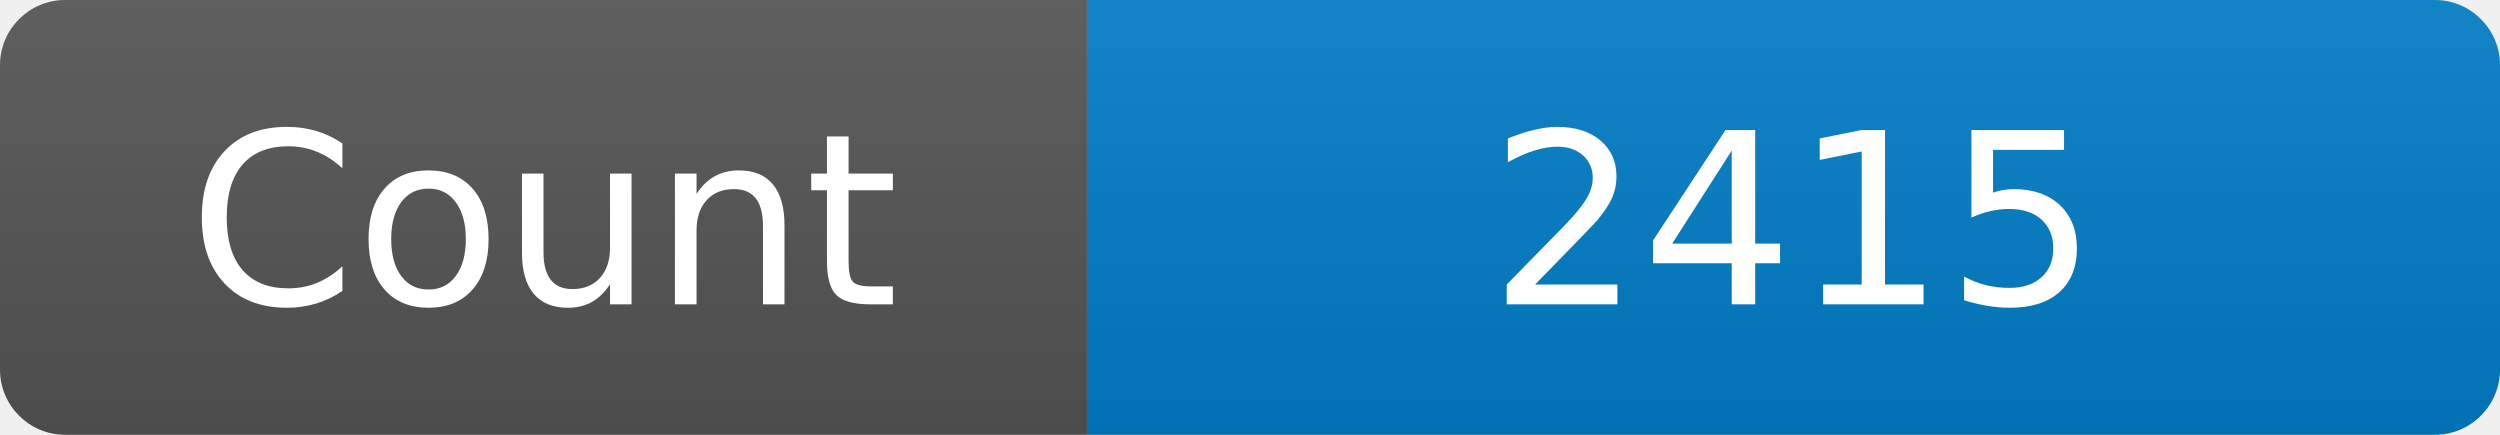
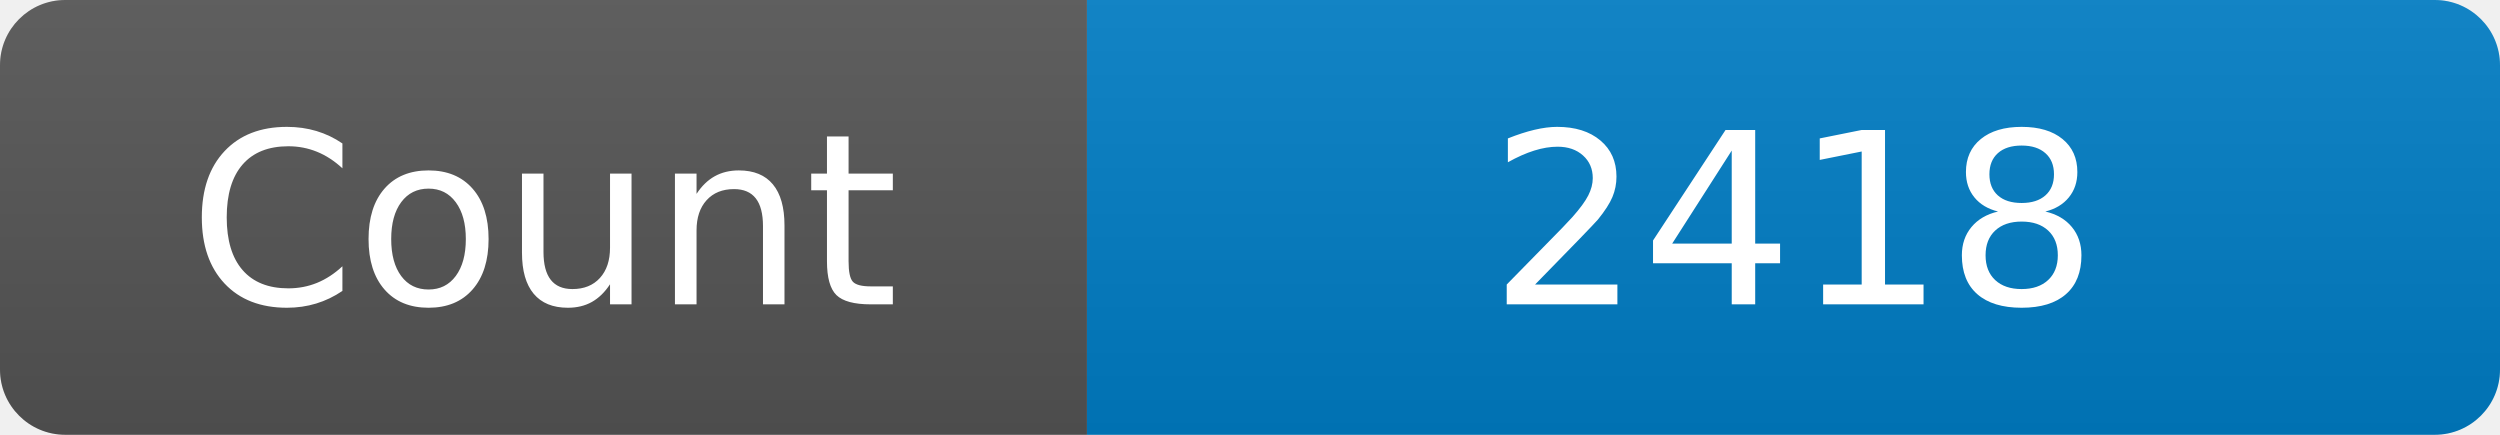
<svg xmlns="http://www.w3.org/2000/svg" width="115" height="20" role="img" aria-label="Maintained?: yes">
  <linearGradient id="s" x2="0" y2="100%">
    <stop offset="0" stop-color="#bbb" stop-opacity=".1" />
    <stop offset="1" stop-opacity=".1" />
  </linearGradient>
  <clipPath id="r">
    <rect width="115" height="20" rx="3" fill="#fff" />
  </clipPath>
  <g clip-path="url(#r)">
    <rect width="50" height="20" fill="#555" />
    <rect x="50" width="160" height="20" fill="#007ec6" />
    <rect width="115" height="20" fill="url(#s)" />
  </g>
  <g fill="#fff" text-anchor="middle" font-family="Verdana,Geneva,DejaVu Sans,sans-serif" font-size="110">
    <text x="250" y="140" transform="scale(.1)" fill="#fff">Count</text>
-     <text x="825" y="140" transform="scale(.1)" fill="#fff">2415</text>
+     <text x="825" y="140" transform="scale(.1)" fill="#fff">2418</text>
  </g>
</svg>
